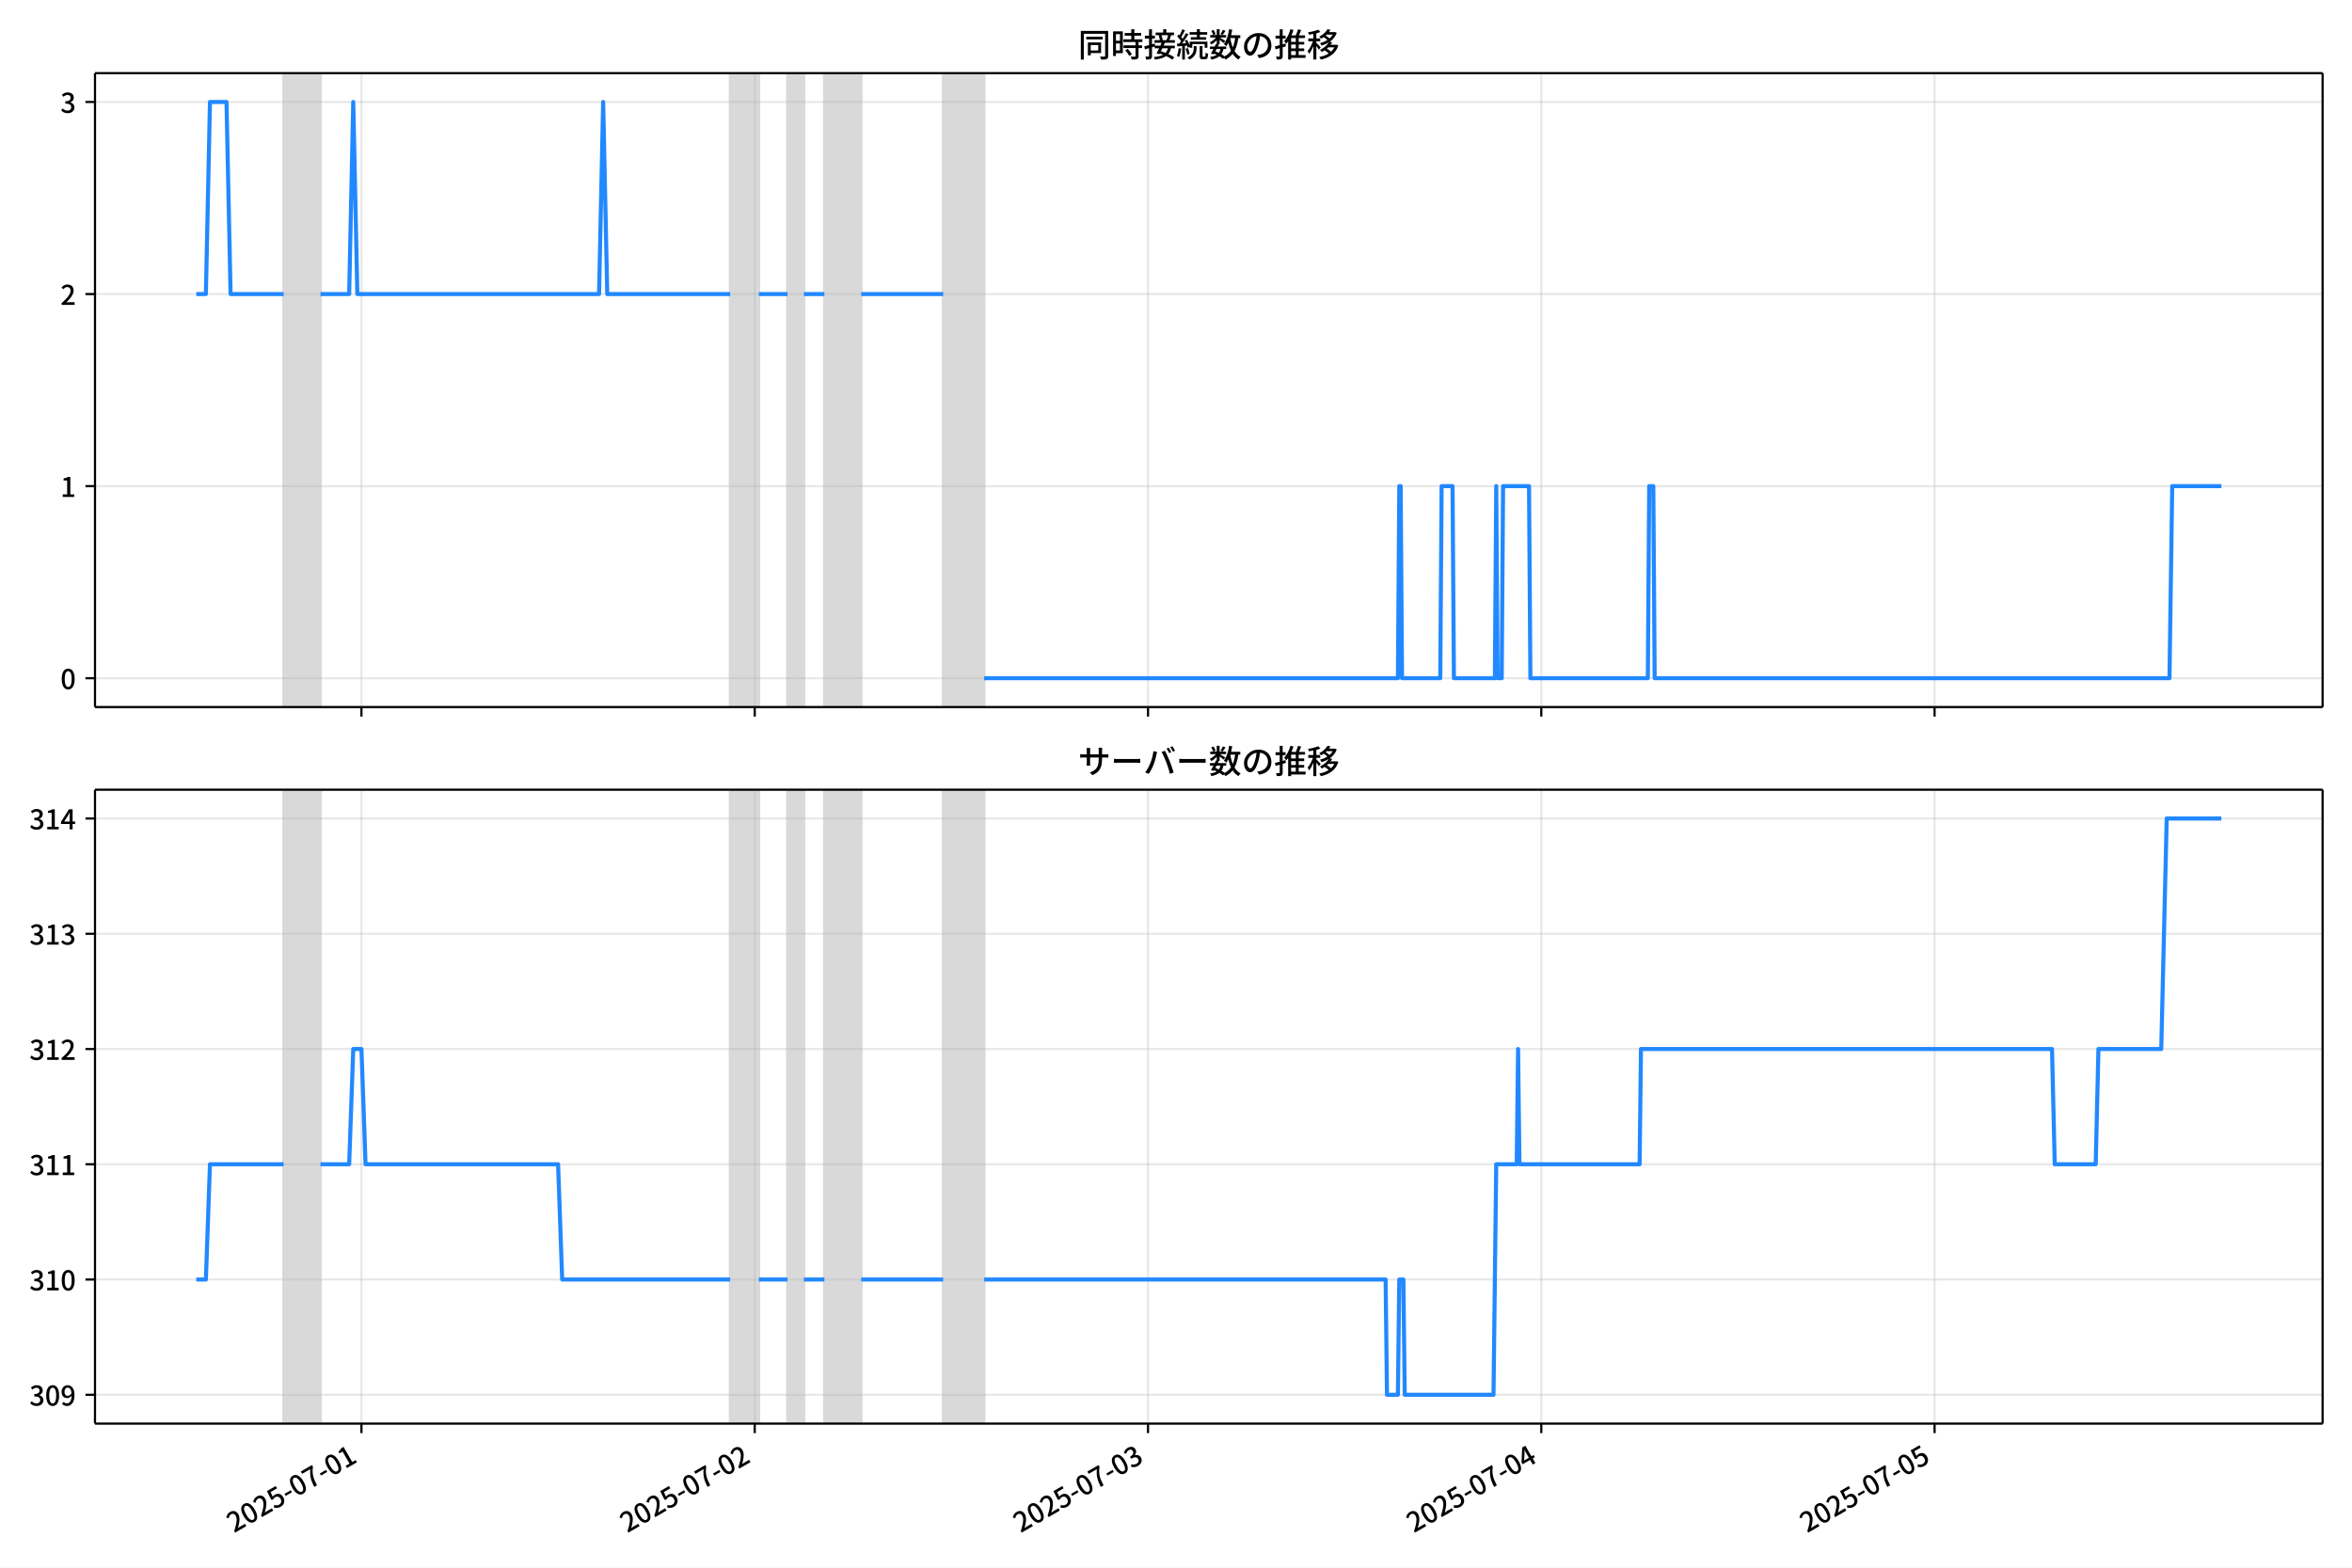
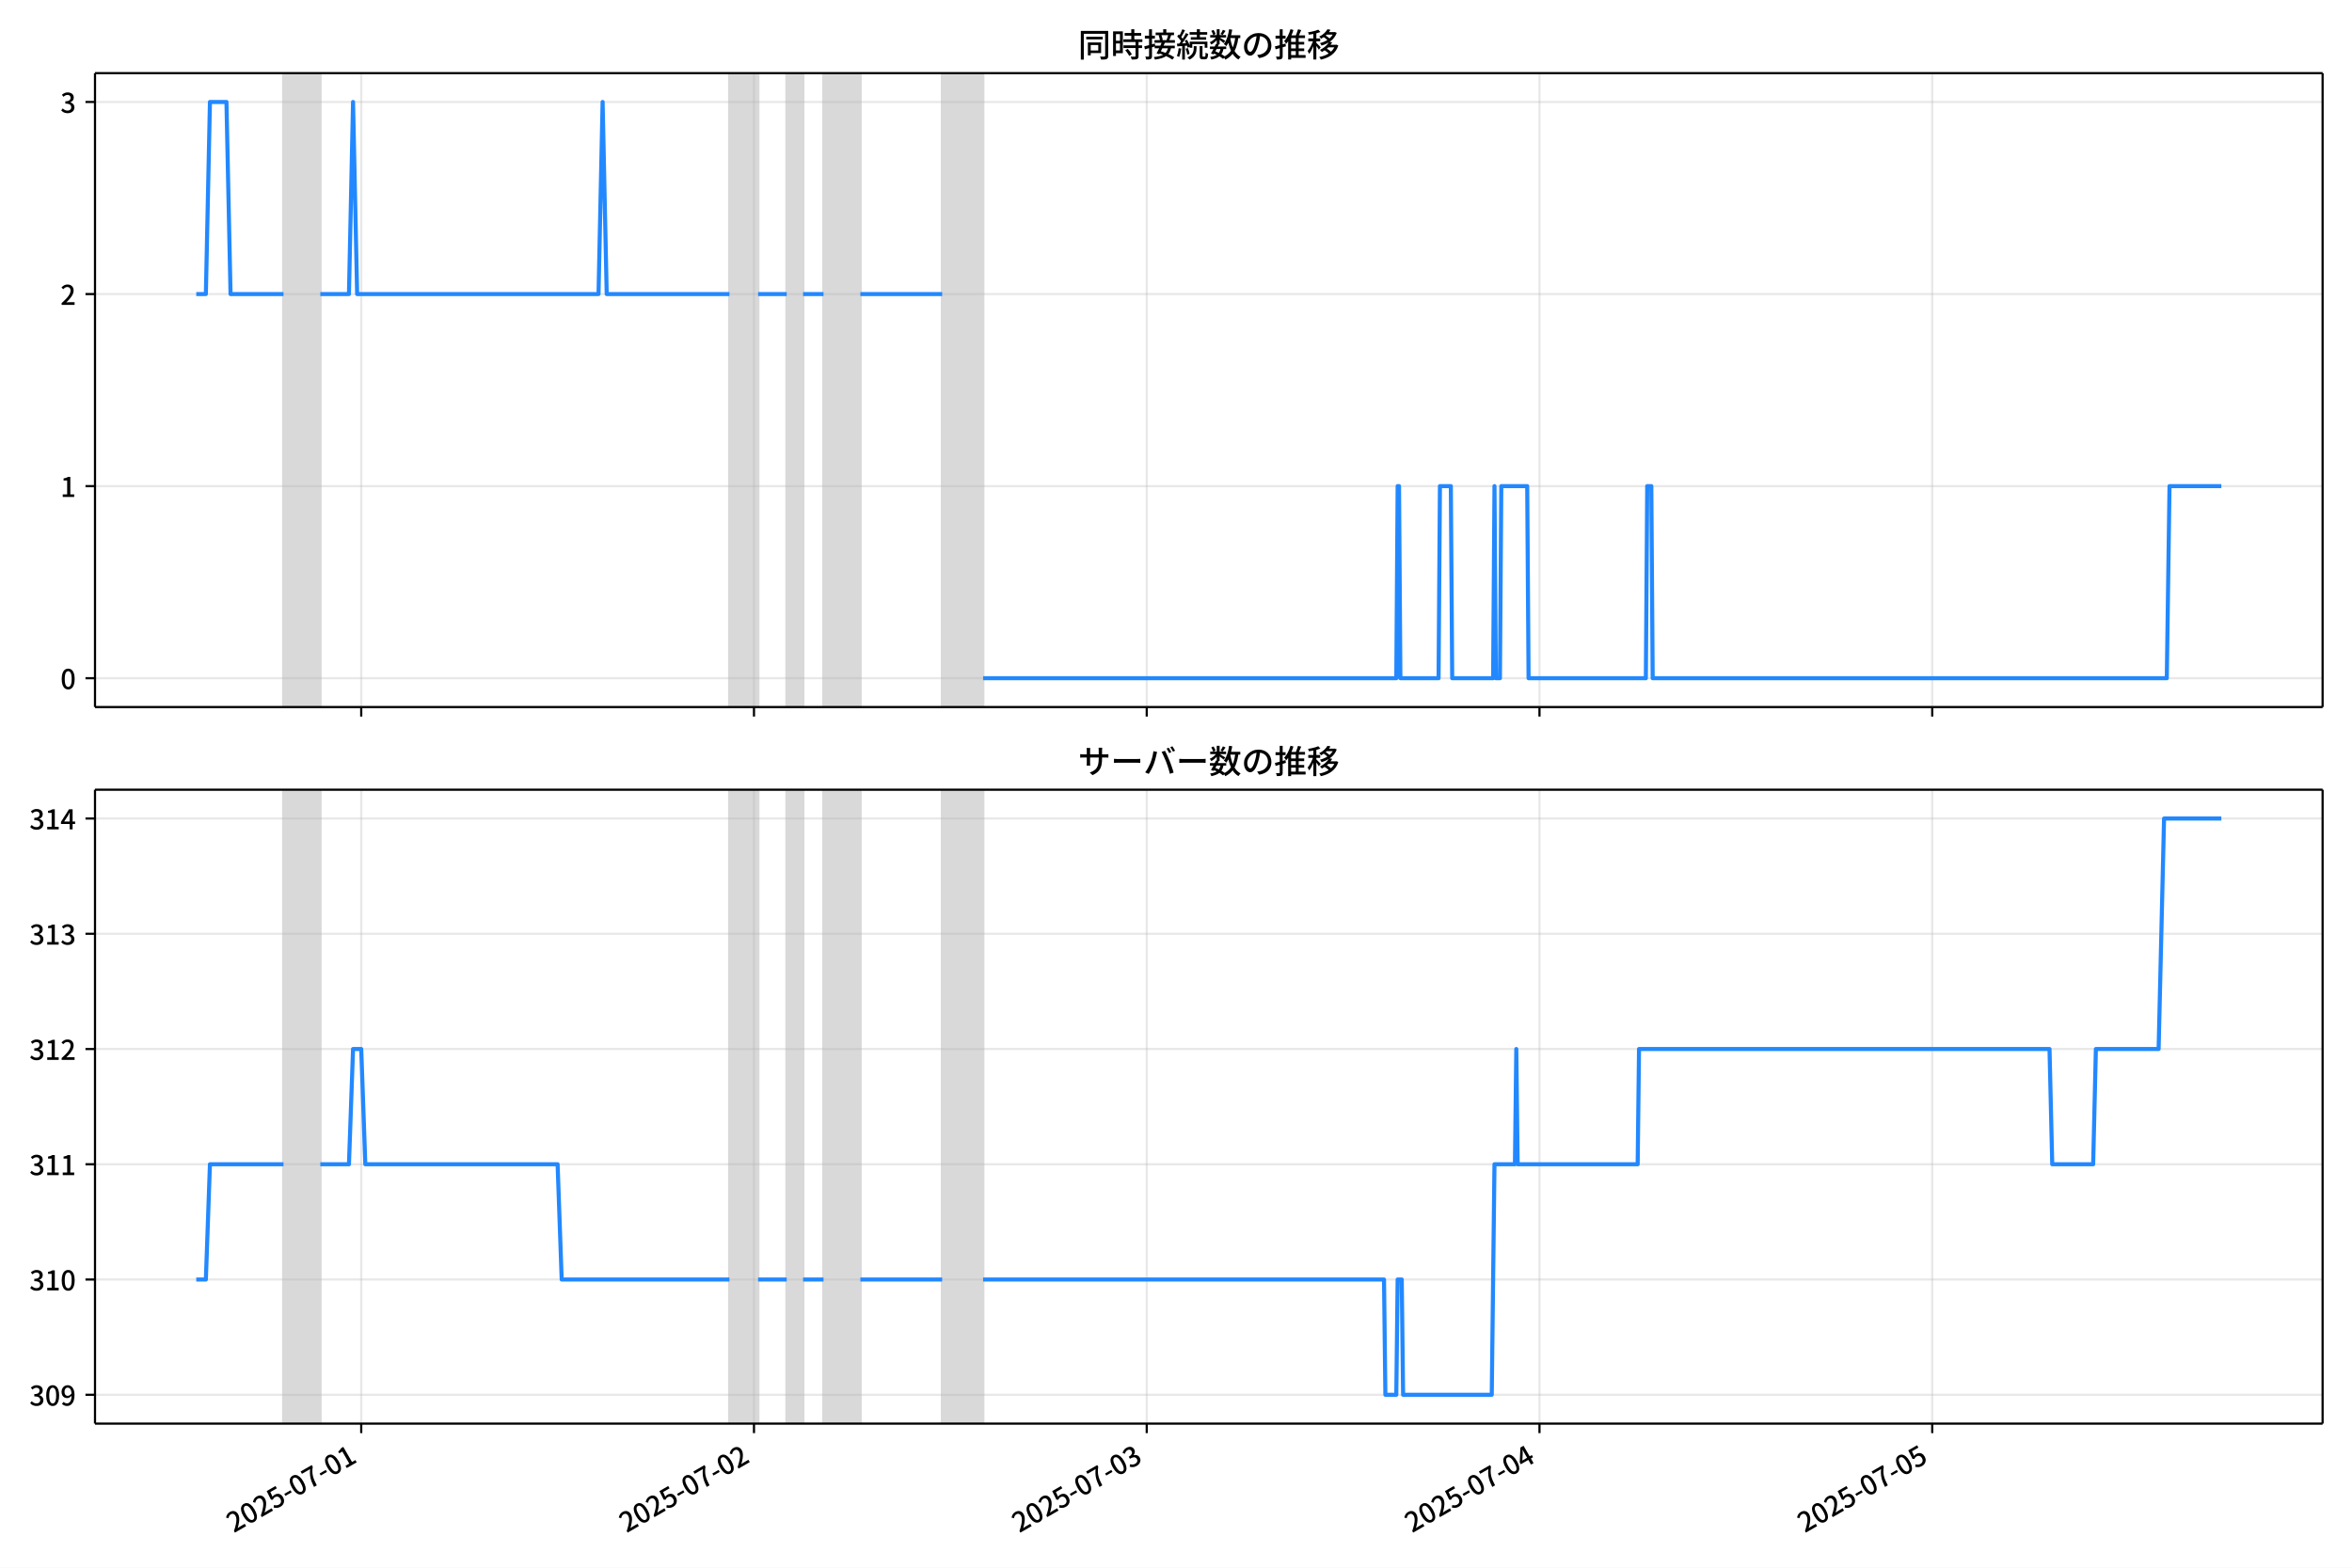
<svg xmlns="http://www.w3.org/2000/svg" xmlns:xlink="http://www.w3.org/1999/xlink" version="1.1" viewBox="0 0 864 576">
  <defs>
    <style type="text/css">*{stroke-linejoin: round; stroke-linecap: butt}</style>
  </defs>
  <g id="y">
    <g id="z">
      <path d="m0 576h864v-576h-864z" fill="#fff" />
    </g>
    <g id="aa">
      <g id="ab">
        <path d="m34.9 259.78h818.3v-232.9h-818.3z" fill="#fff" />
      </g>
      <g id="ac">
-         <path d="m104.19 259.78h13.544v-232.9h-13.544z" clip-path="url(#c)" fill="#808080" opacity=".3" stroke="#808080" />
+         <path d="m104.14 259.78h13.526v-232.9h-13.526z" clip-path="url(#c)" fill="#808080" opacity=".3" stroke="#808080" />
      </g>
      <g id="ad">
-         <path d="m268.22 259.78h10.534v-232.9h-10.534z" clip-path="url(#c)" fill="#808080" opacity=".3" stroke="#808080" />
+         <path d="m267.96 259.78h10.52v-232.9h-10.52z" clip-path="url(#c)" fill="#808080" opacity=".3" stroke="#808080" />
      </g>
      <g id="ae">
-         <path d="m289.29 259.78h6.02v-232.9h-6.02z" clip-path="url(#c)" fill="#808080" opacity=".3" stroke="#808080" />
+         <path d="m289 259.78h6.011v-232.9h-6.011z" clip-path="url(#c)" fill="#808080" opacity=".3" stroke="#808080" />
      </g>
      <g id="af">
-         <path d="m302.83 259.78h13.544v-232.9h-13.544z" clip-path="url(#c)" fill="#808080" opacity=".3" stroke="#808080" />
+         <path d="m302.52 259.78h13.526v-232.9h-13.526z" clip-path="url(#c)" fill="#808080" opacity=".3" stroke="#808080" />
      </g>
      <g id="ag">
-         <path d="m346.47 259.78h15.049v-232.9h-15.049z" clip-path="url(#c)" fill="#808080" opacity=".3" stroke="#808080" />
+         <path d="m346.1 259.78h15.029v-232.9h-15.029z" clip-path="url(#c)" fill="#808080" opacity=".3" stroke="#808080" />
      </g>
      <g id="ah">
        <g id="ai">
          <g id="aj">
-             <path d="m132.78 259.78v-232.9" clip-path="url(#c)" fill="none" stroke="#b0b0b0" stroke-linecap="square" stroke-opacity=".3" stroke-width=".8" />
+             <path d="m132.7 259.78v-232.9" clip-path="url(#c)" fill="none" stroke="#b0b0b0" stroke-linecap="square" stroke-opacity=".3" stroke-width=".8" />
          </g>
          <g id="ak">
            <defs>
-               <path id="f" d="m0 0v3.5" stroke="#000" stroke-width=".8" />
+               <path id="e" d="m0 0v3.5" stroke="#000" stroke-width=".8" />
            </defs>
-             <use x="132.778" y="259.778" stroke="#000000" stroke-width=".8" xlink:href="#f" />
+             <use x="132.696" y="259.778" stroke="#000000" stroke-width=".8" xlink:href="#e" />
          </g>
        </g>
        <g id="al">
          <g id="am">
-             <path d="m277.25 259.78v-232.9" clip-path="url(#c)" fill="none" stroke="#b0b0b0" stroke-linecap="square" stroke-opacity=".3" stroke-width=".8" />
+             <path d="m276.97 259.78v-232.9" clip-path="url(#c)" fill="none" stroke="#b0b0b0" stroke-linecap="square" stroke-opacity=".3" stroke-width=".8" />
          </g>
          <g id="an">
-             <use x="277.249" y="259.778" stroke="#000000" stroke-width=".8" xlink:href="#f" />
+             <use x="276.973" y="259.778" stroke="#000000" stroke-width=".8" xlink:href="#e" />
          </g>
        </g>
        <g id="ao">
          <g id="ap">
-             <path d="m421.72 259.78v-232.9" clip-path="url(#c)" fill="none" stroke="#b0b0b0" stroke-linecap="square" stroke-opacity=".3" stroke-width=".8" />
+             <path d="m421.25 259.78v-232.9" clip-path="url(#c)" fill="none" stroke="#b0b0b0" stroke-linecap="square" stroke-opacity=".3" stroke-width=".8" />
          </g>
          <g id="aq">
-             <use x="421.72" y="259.778" stroke="#000000" stroke-width=".8" xlink:href="#f" />
+             <use x="421.249" y="259.778" stroke="#000000" stroke-width=".8" xlink:href="#e" />
          </g>
        </g>
        <g id="ar">
          <g id="as">
-             <path d="m566.19 259.78v-232.9" clip-path="url(#c)" fill="none" stroke="#b0b0b0" stroke-linecap="square" stroke-opacity=".3" stroke-width=".8" />
+             <path d="m565.53 259.78v-232.9" clip-path="url(#c)" fill="none" stroke="#b0b0b0" stroke-linecap="square" stroke-opacity=".3" stroke-width=".8" />
          </g>
          <g id="at">
-             <use x="566.191" y="259.778" stroke="#000000" stroke-width=".8" xlink:href="#f" />
+             <use x="565.525" y="259.778" stroke="#000000" stroke-width=".8" xlink:href="#e" />
          </g>
        </g>
        <g id="au">
          <g id="av">
-             <path d="m710.66 259.78v-232.9" clip-path="url(#c)" fill="none" stroke="#b0b0b0" stroke-linecap="square" stroke-opacity=".3" stroke-width=".8" />
+             <path d="m709.8 259.78v-232.9" clip-path="url(#c)" fill="none" stroke="#b0b0b0" stroke-linecap="square" stroke-opacity=".3" stroke-width=".8" />
          </g>
          <g id="aw">
-             <use x="710.661" y="259.778" stroke="#000000" stroke-width=".8" xlink:href="#f" />
+             <use x="709.801" y="259.778" stroke="#000000" stroke-width=".8" xlink:href="#e" />
          </g>
        </g>
      </g>
      <g id="ax">
        <g id="ay">
          <g id="az">
            <path d="m34.9 249.19h818.3" clip-path="url(#c)" fill="none" stroke="#b0b0b0" stroke-linecap="square" stroke-opacity=".3" stroke-width=".8" />
          </g>
          <g id="ba">
            <defs>
-               <path id="e" d="m0 0h-3.5" stroke="#000" stroke-width=".8" />
+               <path id="f" d="m0 0h-3.5" stroke="#000" stroke-width=".8" />
            </defs>
-             <use x="34.9" y="249.191" stroke="#000000" stroke-width=".8" xlink:href="#e" />
+             <use x="34.9" y="249.191" stroke="#000000" stroke-width=".8" xlink:href="#f" />
          </g>
          <g id="bb">
            <g transform="translate(22.2 253.18) scale(.1 -.1)">
              <defs>
                <path id="a" transform="scale(.015625)" d="m1830-90q-460 0-806 275-346 276-535 823-188 547-188 1366 0 820 188 1357 189 538 535 803 346 266 806 266 461 0 800-269 340-269 528-803 189-534 189-1354 0-819-189-1366-188-547-528-823-339-275-800-275zm0 589q237 0 422 185 186 186 288 599 103 413 103 1091 0 679-103 1082-102 403-288 582-185 180-422 180-236 0-422-180-186-179-292-582-105-403-105-1082 0-678 105-1091 106-413 292-599 186-185 422-185z" />
              </defs>
              <use xlink:href="#a" />
            </g>
          </g>
        </g>
        <g id="bc">
          <g id="bd">
            <path d="m34.9 178.62h818.3" clip-path="url(#c)" fill="none" stroke="#b0b0b0" stroke-linecap="square" stroke-opacity=".3" stroke-width=".8" />
          </g>
          <g id="be">
-             <use x="34.9" y="178.616" stroke="#000000" stroke-width=".8" xlink:href="#e" />
+             <use x="34.9" y="178.616" stroke="#000000" stroke-width=".8" xlink:href="#f" />
          </g>
          <g id="bf">
            <g transform="translate(22.2 182.6) scale(.1 -.1)">
              <defs>
                <path id="i" transform="scale(.015625)" d="m544 0v608h1037v3277h-845v467q333 58 579 147 247 90 451 218h557v-4109h915v-608h-2694z" />
              </defs>
              <use xlink:href="#i" />
            </g>
          </g>
        </g>
        <g id="bg">
          <g id="bh">
            <path d="m34.9 108.04h818.3" clip-path="url(#c)" fill="none" stroke="#b0b0b0" stroke-linecap="square" stroke-opacity=".3" stroke-width=".8" />
          </g>
          <g id="bi">
-             <use x="34.9" y="108.041" stroke="#000000" stroke-width=".8" xlink:href="#e" />
+             <use x="34.9" y="108.041" stroke="#000000" stroke-width=".8" xlink:href="#f" />
          </g>
          <g id="bj">
            <g transform="translate(22.2 112.03) scale(.1 -.1)">
              <defs>
                <path id="d" transform="scale(.015625)" d="m282 0v429q697 621 1164 1136 468 515 701 956 234 442 234 826 0 256-87 451-86 196-262 301-176 106-445 106-275 0-506-151-230-150-422-368l-416 410q301 333 637 518 336 186 803 186 429 0 749-176t496-493 176-745q0-455-224-919t-615-935q-390-470-889-950 186 20 394 36t374 16h1184v-634h-3046z" />
              </defs>
              <use xlink:href="#d" />
            </g>
          </g>
        </g>
        <g id="bk">
          <g id="bl">
            <path d="m34.9 37.466h818.3" clip-path="url(#c)" fill="none" stroke="#b0b0b0" stroke-linecap="square" stroke-opacity=".3" stroke-width=".8" />
          </g>
          <g id="bm">
-             <use x="34.9" y="37.466" stroke="#000000" stroke-width=".8" xlink:href="#e" />
+             <use x="34.9" y="37.466" stroke="#000000" stroke-width=".8" xlink:href="#f" />
          </g>
          <g id="bn">
            <g transform="translate(22.2 41.451) scale(.1 -.1)">
              <defs>
                <path id="h" transform="scale(.015625)" d="m1715-90q-371 0-656 90t-503 240q-217 150-377 323l359 474q211-205 479-359 269-153 634-153 269 0 467 92 199 93 311 266t112 423q0 256-125 451t-429 300q-304 106-835 106v551q467 0 732 105 266 106 384 291 119 186 119 423 0 307-192 489-192 183-531 183-269 0-503-119-233-118-438-316l-384 460q282 256 614 413 333 157 737 157 422 0 748-144 327-144 512-413 186-269 186-659 0-403-221-685-221-281-592-422v-26q269-70 490-227t349-400 128-557q0-422-215-726-214-304-573-468-358-163-787-163z" />
              </defs>
              <use xlink:href="#h" />
            </g>
          </g>
        </g>
      </g>
      <g id="bo">
-         <path d="m72.095 108.04h3.533l1.502-70.575h6.07l1.508 70.575h19.477m13.544 0h10.534l1.505-70.575 1.505 70.575h88.789l1.505-70.575 1.505 70.575h45.147m10.534 0h10.534m6.02 0h7.524m13.544 0h30.098m15.049 141.15h152l.502-70.575h.502l.502 70.575h14.046l.502-70.575h4.013l.502 70.575h15.049l.502-70.575.502 70.575h1.505l.502-70.575h9.531l.502 70.575h43.141l.502-70.575h1.505l.502 70.575h189.12l1.003-70.575h18.059v0" clip-path="url(#c)" fill="none" stroke="#28f" stroke-linecap="square" stroke-width="1.5" />
+         <path d="m72.095 108.04h3.528l1.5-70.575h6.062l1.506 70.575h19.451m13.526 0h10.52l1.503-70.575 1.503 70.575h88.67l1.503-70.575 1.503 70.575h45.086m10.52 0h10.52m6.011 0h7.514m13.526 0h30.058m15.029 141.15h151.79l.501-70.575h.501l.501 70.575h14.027l.501-70.575h4.008l.501 70.575h15.029l.501-70.575.501 70.575h1.503l.501-70.575h9.518l.501 70.575h43.082l.501-70.575h1.503l.501 70.575h188.86l1.002-70.575h19.036v0" clip-path="url(#c)" fill="none" stroke="#28f" stroke-linecap="square" stroke-width="1.5" />
      </g>
      <g id="bp">
        <path d="m34.9 259.78v-232.9" fill="none" stroke="#000" stroke-linecap="square" stroke-width=".8" />
      </g>
      <g id="bq">
        <path d="m853.2 259.78v-232.9" fill="none" stroke="#000" stroke-linecap="square" stroke-width=".8" />
      </g>
      <g id="br">
        <path d="m34.9 259.78h818.3" fill="none" stroke="#000" stroke-linecap="square" stroke-width=".8" />
      </g>
      <g id="bs">
        <path d="m34.9 26.88h818.3" fill="none" stroke="#000" stroke-linecap="square" stroke-width=".8" />
      </g>
      <g id="bt">
        <g transform="translate(396.05 20.88) scale(.12 -.12)">
          <defs>
            <path id="u" transform="scale(.015625)" d="m1587 3936h3232v-518h-3232v518zm320-1114h557v-2534h-557v2534zm301 0h2291v-2086h-2291v512h1734v1069h-1734v505zm-1683 2260h5113v-570h-4524v-5056h-589v5626zm4768 0h595v-4896q0-250-67-397t-227-218q-160-77-426-96t-675-19q-13 83-45 192t-77 218q-45 108-89 185 281-13 527-13 247 0 330 0 83 7 118 42 36 35 36 112v4890z" />
            <path id="s" transform="scale(.015625)" d="m2714 4672h3238v-525h-3238v525zm-244-1235h3712v-538h-3712v538zm20-1184h3635v-531h-3635v531zm1523 3155h595v-2310h-595v2310zm832-2451h589v-2823q0-230-61-364-61-135-227-199-167-70-423-86t-633-16q-20 121-78 285-57 163-121 284 275-6 509-9t310-3q77 6 106 28 29 23 29 93v2810zm-2023-1677 487 282q153-160 313-352t294-381q135-189 206-343l-519-313q-64 153-189 348-124 196-278 394-154 199-314 365zm-2086 3718h1619v-4281h-1619v544h1056v3187h-1056v550zm32-1843h1293v-537h-1293v537zm-320 1843h563v-4832h-563v4832z" />
            <path id="t" transform="scale(.015625)" d="m3866 5408h614v-870h-614v870zm-1479-653h3597v-518h-3597v518zm-230-1485h4e3v-518h-4e3v518zm825 922 519 102q64-160 121-342 58-182 96-352 39-170 45-304l-544-128q-6 134-42 313-35 180-83 365-48 186-112 346zm1856 109 589-71q-96-275-202-557-105-281-195-486l-518 77q58 147 122 329 64 183 118 372t86 336zm-2643-2106h3943v-518h-3943v518zm1408 685 602-115q-167-371-362-784t-390-797-362-685l-525 179q160 288 346 666t368 784 323 752zm-659-2157 358 403q352-102 733-240 381-137 752-304 371-166 697-336 327-169 558-329l-384-461q-218 160-532 336-313 176-685 345-371 170-755 323-384 154-742 263zm1894 1114 583-71q-122-550-353-944-230-393-604-662t-922-435q-547-167-1296-269-25 128-93 269-67 141-137 230 678 64 1168 192t819 349q330 221 531 550 202 330 304 791zm-4684 217q396 90 953 240 557 151 1120 311l77-544q-525-154-1053-311-528-156-963-284l-134 588zm121 2093h1965v-563h-1965v563zm819 1248h576v-5229q0-236-51-374t-192-208q-141-77-355-99-214-23-541-16-13 115-64 288t-109 294q205-6 381-6t234 0q64 0 92 28 29 29 29 93v5229z" />
            <path id="r" transform="scale(.015625)" d="m4058 5408h595v-1798h-595v1798zm-1415-563h3443v-499h-3443v499zm231-992h3008v-499h-3008v499zm-224-877h3475v-1203h-531v729h-2432v-729h-512v1203zm1964-877h551v-1881q0-122 22-157 23-35 106-35 25 0 92 0 68 0 135 0t99 0q51 0 83 54t45 224 19 515q90-70 234-131t259-93q-19-429-83-662-64-234-183-326-118-93-316-93-39 0-103 0t-134 0-138 0q-67 0-99 0-237 0-365 64t-176 218q-48 153-48 422v1881zm-1164-6h550v-455q0-243-48-528-48-284-186-579-137-294-409-572-272-279-727-503-70 90-192 208-121 118-230 195 416 205 665 438 250 234 371 474 122 240 164 467 42 228 42 413v442zm-2240 3309 524-192q-121-244-259-503-137-259-275-496t-259-416l-410 173q122 186 246 438 125 253 240 515 116 263 193 481zm716-743 500-230q-224-359-496-756-272-396-548-764-275-368-518-650l-358 205q179 211 377 483 199 272 387 569 189 298 358 592 170 295 298 551zm-1721-665 307 403q166-154 339-340 173-185 320-364t224-327l-326-460q-77 160-218 348-141 189-314 384-172 196-332 356zm1485-832 435 179q128-211 249-458 122-246 215-474 93-227 137-412l-473-211q-32 185-119 422-86 237-201 486-115 250-243 468zm-1530-583q422 26 998 54 576 29 1184 68l7-499q-570-45-1127-84-556-38-992-70l-70 531zm1702-992 436 135q121-276 214-596t118-556l-454-148q-26 237-112 563-86 327-202 602zm-1363 109 499-83q-57-455-163-897-105-441-253-748-51 32-134 73-83 42-170 83-86 42-144 62 148 294 234 697t131 813zm691 627h525v-2861h-525v2861z" />
            <path id="m" transform="scale(.015625)" d="m224 2022h3187v-499h-3187v499zm51 2247h3111v-487h-3111v487zm1127-1735 563-121q-154-320-333-672t-352-679q-173-326-326-582l-532 173q148 243 324 566t345 669q170 346 311 646zm934-832 563-64q-89-480-262-838t-461-614-701-432-976-298q-25 128-99 269t-157 237q659 102 1085 303 426 202 666 554t342 883zm422 3597 519-211q-147-218-298-436-150-217-278-377l-403 186q121 173 252 413 132 240 208 425zm-1203 109h563v-2957h-563v2957zm-1075-320 448 186q134-192 246-420 112-227 157-393l-467-211q-38 172-147 406t-237 432zm1094-1050 397-236q-160-263-400-529-240-265-519-489-278-224-553-378-51 103-141 237-89 135-179 218 269 109 534 294 266 186 493 416 228 231 368 467zm487-204q83-45 246-145 163-99 352-211t346-211 221-150l-327-423q-83 77-230 198-147 122-317 253-170 132-327 250-156 119-259 189l295 250zm1798 396h2311v-556h-2311v556zm115 1178 615-90q-103-640-263-1235t-384-1101q-224-505-512-889-44 57-134 134t-186 157-166 125q275 339 473 796 199 458 340 995 141 538 217 1108zm1223-1510 614-58q-147-1101-445-1940-297-838-813-1443-515-604-1321-1014-26 71-90 177-64 105-134 208-70 102-128 159 742 346 1212 880 471 535 730 1290 260 755 375 1741zm-1005-135q134-851 387-1597 253-745 659-1305 407-560 1002-874-70-57-154-150-83-93-154-189-70-96-121-179-633 371-1056 988-422 618-688 1434-265 816-425 1783l550 89zm-3309-3065 327 416q377-148 754-330 378-182 701-378 324-195 548-368l-416-435q-211 179-519 378-307 198-666 383-358 186-729 334z" />
            <path id="q" transform="scale(.015625)" d="m3686 4378q-64-493-163-1041-99-547-265-1084-192-653-432-1104t-522-688-595-237q-320 0-596 221-275 221-448 621-172 400-172 931 0 537 220 1017 221 480 611 851 391 372 909 583 519 211 1121 211 576 0 1040-186 464-185 793-515 330-329 502-771 173-441 173-941 0-672-278-1194-278-521-816-851-538-329-1318-444l-378 601q166 20 307 42t263 48q307 70 585 217 279 148 496 375 218 227 342 534 125 308 125 692t-122 713q-121 330-358 573-236 243-582 380-346 138-781 138-525 0-935-186-409-185-694-489-284-304-432-656-147-352-147-678 0-365 89-605 90-240 224-355 135-115 276-115t288 144 297 457q151 314 298 800 147 461 246 982 100 522 145 1021l684-12z" />
            <path id="n" transform="scale(.015625)" d="m2995 2925h2893v-519h-2893v519zm0-1280h2893v-519h-2893v519zm-64-1299h3232v-557h-3232v557zm1312 3577h563v-3763h-563v3763zm429 1466 634-141q-154-390-340-794-185-403-339-684l-512 140q103 199 208 458 106 259 195 528 90 269 154 493zm-1472 25 582-147q-153-518-371-1018-217-499-483-931t-573-758q-38 64-109 160-70 96-147 198-77 103-141 160 416 416 733 1034t509 1302zm128-1203h2720v-537h-2720v-4205h-582v4422l313 320h269zm-3174-2157q396 90 953 240 557 151 1120 311l77-544q-525-154-1053-311-528-156-963-284l-134 588zm121 2093h1965v-563h-1965v563zm819 1248h576v-5229q0-236-51-374t-192-208q-141-77-355-99-214-23-541-16-13 115-64 288t-109 294q205-6 381-6t234 0q64 0 92 28 29 29 29 93v5229z" />
            <path id="l" transform="scale(.015625)" d="m4051 5402 595-109q-281-493-729-941t-1107-806q-39 64-106 144t-141 153q-73 74-137 119 608 288 1011 678t614 762zm-77-557h1511v-493h-1863l352 493zm1293 0h109l109 25 384-179q-192-505-496-905t-695-701q-390-301-845-519-454-217-947-358-44 109-137 253t-176 227q448 109 867 294 419 186 777 445 359 259 631 592t419 730v96zm-1990-954 377 307q167-96 336-218 170-121 320-249 151-128 247-237l-397-332q-90 108-237 236t-317 259q-169 132-329 234zm1107-934 595-109q-307-538-803-1031-496-492-1232-876-38 64-102 144t-138 156q-74 77-138 116 455 217 807 483t604 554q253 288 407 563zm-90-589h1460v-506h-1818l358 506zm1268 0h121l109 26 384-167q-192-614-531-1075t-787-794q-448-332-983-553-534-221-1129-355-45 115-132 269-86 153-176 249 551 96 1043 285 493 189 903 473 410 285 714 669t464 883v90zm-2132-1056 410 339q186-102 384-237 198-134 371-275t282-269l-435-371q-103 128-270 272-166 144-361 288t-381 253zm-2150 3533h589v-5376h-589v5376zm-992-1242h2336v-569h-2336v569zm1024-224 365-160q-96-339-231-707-134-368-291-727-157-358-336-672-179-313-365-537-44 128-134 291t-160 272q173 192 339 457 167 266 323 570 157 304 282 618t208 595zm941 1946 416-467q-314-122-695-221-380-99-784-173-403-74-780-131-20 102-71 236-51 135-102 231 358 58 732 138 375 80 711 179t573 208zm-397-2579q58-45 179-170 122-125 266-266 144-140 259-265t160-183l-352-473q-58 102-157 255-99 154-218 317-118 164-227 311-108 147-185 237l275 237z" />
          </defs>
          <use xlink:href="#u" />
          <use transform="translate(100)" xlink:href="#s" />
          <use transform="translate(200)" xlink:href="#t" />
          <use transform="translate(300)" xlink:href="#r" />
          <use transform="translate(400)" xlink:href="#m" />
          <use transform="translate(500)" xlink:href="#q" />
          <use transform="translate(600)" xlink:href="#n" />
          <use transform="translate(700)" xlink:href="#l" />
        </g>
      </g>
    </g>
    <g id="bu">
      <g id="bv">
        <path d="m34.9 523.06h818.3v-232.9h-818.3z" fill="#fff" />
      </g>
      <g id="bw">
-         <path d="m104.19 523.06h13.544v-232.9h-13.544z" clip-path="url(#b)" fill="#808080" opacity=".3" stroke="#808080" />
+         <path d="m104.14 523.06h13.526v-232.9h-13.526z" clip-path="url(#b)" fill="#808080" opacity=".3" stroke="#808080" />
      </g>
      <g id="bx">
-         <path d="m268.22 523.06h10.534v-232.9h-10.534z" clip-path="url(#b)" fill="#808080" opacity=".3" stroke="#808080" />
+         <path d="m267.96 523.06h10.52v-232.9h-10.52z" clip-path="url(#b)" fill="#808080" opacity=".3" stroke="#808080" />
      </g>
      <g id="by">
-         <path d="m289.29 523.06h6.02v-232.9h-6.02z" clip-path="url(#b)" fill="#808080" opacity=".3" stroke="#808080" />
+         <path d="m289 523.06h6.011v-232.9h-6.011z" clip-path="url(#b)" fill="#808080" opacity=".3" stroke="#808080" />
      </g>
      <g id="bz">
-         <path d="m302.83 523.06h13.544v-232.9h-13.544z" clip-path="url(#b)" fill="#808080" opacity=".3" stroke="#808080" />
+         <path d="m302.52 523.06h13.526v-232.9h-13.526z" clip-path="url(#b)" fill="#808080" opacity=".3" stroke="#808080" />
      </g>
      <g id="ca">
-         <path d="m346.47 523.06h15.049v-232.9h-15.049z" clip-path="url(#b)" fill="#808080" opacity=".3" stroke="#808080" />
+         <path d="m346.1 523.06h15.029v-232.9h-15.029z" clip-path="url(#b)" fill="#808080" opacity=".3" stroke="#808080" />
      </g>
      <g id="cb">
        <g id="cc">
          <g id="cd">
-             <path d="m132.78 523.06v-232.9" clip-path="url(#b)" fill="none" stroke="#b0b0b0" stroke-linecap="square" stroke-opacity=".3" stroke-width=".8" />
+             <path d="m132.7 523.06v-232.9" clip-path="url(#b)" fill="none" stroke="#b0b0b0" stroke-linecap="square" stroke-opacity=".3" stroke-width=".8" />
          </g>
          <g id="ce">
-             <use x="132.778" y="523.055" stroke="#000000" stroke-width=".8" xlink:href="#f" />
+             <use x="132.696" y="523.055" stroke="#000000" stroke-width=".8" xlink:href="#e" />
          </g>
          <g id="cf">
-             <g transform="translate(85.989 563.33) rotate(-30) scale(.1 -.1)">
+             <g transform="translate(85.907 563.33) rotate(-30) scale(.1 -.1)">
              <defs>
                <path id="j" transform="scale(.015625)" d="m1715-90q-365 0-653 90t-506 237q-217 147-383 307l352 480q134-134 294-246t361-183q202-70 452-70 262 0 473 118 212 119 333 346 122 227 122 541 0 460-247 716-246 256-649 256-224 0-384-64t-365-198l-365 237 141 2240h2387v-627h-1747l-109-1204q154 77 307 118 154 42 340 42 397 0 723-160t518-490q192-329 192-847 0-519-224-887t-586-560q-361-192-777-192z" />
                <path id="g" transform="scale(.015625)" d="m301 1536v544h1689v-544h-1689z" />
                <path id="k" transform="scale(.015625)" d="m1235 0q32 646 109 1187t224 1024 384 941 576 938h-2208v627h3027v-455q-409-512-665-989-256-476-397-969t-205-1053-90-1251h-755z" />
              </defs>
              <use xlink:href="#d" />
              <use transform="translate(57)" xlink:href="#a" />
              <use transform="translate(114)" xlink:href="#d" />
              <use transform="translate(171)" xlink:href="#j" />
              <use transform="translate(228)" xlink:href="#g" />
              <use transform="translate(263.7)" xlink:href="#a" />
              <use transform="translate(320.7)" xlink:href="#k" />
              <use transform="translate(377.7)" xlink:href="#g" />
              <use transform="translate(413.4)" xlink:href="#a" />
              <use transform="translate(470.4)" xlink:href="#i" />
            </g>
          </g>
        </g>
        <g id="cg">
          <g id="ch">
-             <path d="m277.25 523.06v-232.9" clip-path="url(#b)" fill="none" stroke="#b0b0b0" stroke-linecap="square" stroke-opacity=".3" stroke-width=".8" />
+             <path d="m276.97 523.06v-232.9" clip-path="url(#b)" fill="none" stroke="#b0b0b0" stroke-linecap="square" stroke-opacity=".3" stroke-width=".8" />
          </g>
          <g id="ci">
-             <use x="277.249" y="523.055" stroke="#000000" stroke-width=".8" xlink:href="#f" />
+             <use x="276.973" y="523.055" stroke="#000000" stroke-width=".8" xlink:href="#e" />
          </g>
          <g id="cj">
-             <g transform="translate(230.46 563.33) rotate(-30) scale(.1 -.1)">
+             <g transform="translate(230.18 563.33) rotate(-30) scale(.1 -.1)">
              <use xlink:href="#d" />
              <use transform="translate(57)" xlink:href="#a" />
              <use transform="translate(114)" xlink:href="#d" />
              <use transform="translate(171)" xlink:href="#j" />
              <use transform="translate(228)" xlink:href="#g" />
              <use transform="translate(263.7)" xlink:href="#a" />
              <use transform="translate(320.7)" xlink:href="#k" />
              <use transform="translate(377.7)" xlink:href="#g" />
              <use transform="translate(413.4)" xlink:href="#a" />
              <use transform="translate(470.4)" xlink:href="#d" />
            </g>
          </g>
        </g>
        <g id="ck">
          <g id="cl">
-             <path d="m421.72 523.06v-232.9" clip-path="url(#b)" fill="none" stroke="#b0b0b0" stroke-linecap="square" stroke-opacity=".3" stroke-width=".8" />
+             <path d="m421.25 523.06v-232.9" clip-path="url(#b)" fill="none" stroke="#b0b0b0" stroke-linecap="square" stroke-opacity=".3" stroke-width=".8" />
          </g>
          <g id="cm">
-             <use x="421.72" y="523.055" stroke="#000000" stroke-width=".8" xlink:href="#f" />
+             <use x="421.249" y="523.055" stroke="#000000" stroke-width=".8" xlink:href="#e" />
          </g>
          <g id="cn">
-             <g transform="translate(374.93 563.33) rotate(-30) scale(.1 -.1)">
+             <g transform="translate(374.46 563.33) rotate(-30) scale(.1 -.1)">
              <use xlink:href="#d" />
              <use transform="translate(57)" xlink:href="#a" />
              <use transform="translate(114)" xlink:href="#d" />
              <use transform="translate(171)" xlink:href="#j" />
              <use transform="translate(228)" xlink:href="#g" />
              <use transform="translate(263.7)" xlink:href="#a" />
              <use transform="translate(320.7)" xlink:href="#k" />
              <use transform="translate(377.7)" xlink:href="#g" />
              <use transform="translate(413.4)" xlink:href="#a" />
              <use transform="translate(470.4)" xlink:href="#h" />
            </g>
          </g>
        </g>
        <g id="co">
          <g id="cp">
-             <path d="m566.19 523.06v-232.9" clip-path="url(#b)" fill="none" stroke="#b0b0b0" stroke-linecap="square" stroke-opacity=".3" stroke-width=".8" />
+             <path d="m565.53 523.06v-232.9" clip-path="url(#b)" fill="none" stroke="#b0b0b0" stroke-linecap="square" stroke-opacity=".3" stroke-width=".8" />
          </g>
          <g id="cq">
-             <use x="566.191" y="523.055" stroke="#000000" stroke-width=".8" xlink:href="#f" />
+             <use x="565.525" y="523.055" stroke="#000000" stroke-width=".8" xlink:href="#e" />
          </g>
          <g id="cr">
-             <g transform="translate(519.4 563.33) rotate(-30) scale(.1 -.1)">
+             <g transform="translate(518.74 563.33) rotate(-30) scale(.1 -.1)">
              <defs>
                <path id="o" transform="scale(.015625)" d="m2170 0v3072q0 192 12 457 13 266 20 458h-26q-90-179-183-365-92-185-195-364l-921-1415h2579v-576h-3328v493l1875 2957h858v-4717h-691z" />
              </defs>
              <use xlink:href="#d" />
              <use transform="translate(57)" xlink:href="#a" />
              <use transform="translate(114)" xlink:href="#d" />
              <use transform="translate(171)" xlink:href="#j" />
              <use transform="translate(228)" xlink:href="#g" />
              <use transform="translate(263.7)" xlink:href="#a" />
              <use transform="translate(320.7)" xlink:href="#k" />
              <use transform="translate(377.7)" xlink:href="#g" />
              <use transform="translate(413.4)" xlink:href="#a" />
              <use transform="translate(470.4)" xlink:href="#o" />
            </g>
          </g>
        </g>
        <g id="cs">
          <g id="ct">
-             <path d="m710.66 523.06v-232.9" clip-path="url(#b)" fill="none" stroke="#b0b0b0" stroke-linecap="square" stroke-opacity=".3" stroke-width=".8" />
+             <path d="m709.8 523.06v-232.9" clip-path="url(#b)" fill="none" stroke="#b0b0b0" stroke-linecap="square" stroke-opacity=".3" stroke-width=".8" />
          </g>
          <g id="cu">
-             <use x="710.661" y="523.055" stroke="#000000" stroke-width=".8" xlink:href="#f" />
+             <use x="709.801" y="523.055" stroke="#000000" stroke-width=".8" xlink:href="#e" />
          </g>
          <g id="cv">
-             <g transform="translate(663.87 563.33) rotate(-30) scale(.1 -.1)">
+             <g transform="translate(663.01 563.33) rotate(-30) scale(.1 -.1)">
              <use xlink:href="#d" />
              <use transform="translate(57)" xlink:href="#a" />
              <use transform="translate(114)" xlink:href="#d" />
              <use transform="translate(171)" xlink:href="#j" />
              <use transform="translate(228)" xlink:href="#g" />
              <use transform="translate(263.7)" xlink:href="#a" />
              <use transform="translate(320.7)" xlink:href="#k" />
              <use transform="translate(377.7)" xlink:href="#g" />
              <use transform="translate(413.4)" xlink:href="#a" />
              <use transform="translate(470.4)" xlink:href="#j" />
            </g>
          </g>
        </g>
      </g>
      <g id="cw">
        <g id="cx">
          <g id="cy">
            <path d="m34.9 512.47h818.3" clip-path="url(#b)" fill="none" stroke="#b0b0b0" stroke-linecap="square" stroke-opacity=".3" stroke-width=".8" />
          </g>
          <g id="cz">
-             <use x="34.9" y="512.469" stroke="#000000" stroke-width=".8" xlink:href="#e" />
+             <use x="34.9" y="512.469" stroke="#000000" stroke-width=".8" xlink:href="#f" />
          </g>
          <g id="da">
            <g transform="translate(10.8 516.45) scale(.1 -.1)">
              <defs>
                <path id="v" transform="scale(.015625)" d="m1562-90q-410 0-708 150-297 151-502 356l403 461q141-160 346-256t422-96q224 0 425 102 202 103 352 333 151 230 237 614 87 384 87 941 0 589-115 970t-323 563-496 182q-205 0-372-118-166-118-262-336t-96-525q0-301 86-512 87-211 259-323 173-112 417-112 224 0 460 141 237 141 448 461l32-544q-134-180-313-314t-371-208-384-74q-391 0-689 166-297 167-467 496-169 330-169 823 0 467 195 816t515 541 698 192q339 0 636-138 298-137 519-419 221-281 349-710t128-1018q0-691-141-1187t-391-807q-249-310-563-461-313-150-652-150z" />
              </defs>
              <use xlink:href="#h" />
              <use transform="translate(57)" xlink:href="#a" />
              <use transform="translate(114)" xlink:href="#v" />
            </g>
          </g>
        </g>
        <g id="db">
          <g id="dc">
            <path d="m34.9 470.12h818.3" clip-path="url(#b)" fill="none" stroke="#b0b0b0" stroke-linecap="square" stroke-opacity=".3" stroke-width=".8" />
          </g>
          <g id="dd">
-             <use x="34.9" y="470.124" stroke="#000000" stroke-width=".8" xlink:href="#e" />
+             <use x="34.9" y="470.124" stroke="#000000" stroke-width=".8" xlink:href="#f" />
          </g>
          <g id="de">
            <g transform="translate(10.8 474.11) scale(.1 -.1)">
              <use xlink:href="#h" />
              <use transform="translate(57)" xlink:href="#i" />
              <use transform="translate(114)" xlink:href="#a" />
            </g>
          </g>
        </g>
        <g id="df">
          <g id="dg">
            <path d="m34.9 427.78h818.3" clip-path="url(#b)" fill="none" stroke="#b0b0b0" stroke-linecap="square" stroke-opacity=".3" stroke-width=".8" />
          </g>
          <g id="dh">
-             <use x="34.9" y="427.779" stroke="#000000" stroke-width=".8" xlink:href="#e" />
+             <use x="34.9" y="427.779" stroke="#000000" stroke-width=".8" xlink:href="#f" />
          </g>
          <g id="di">
            <g transform="translate(10.8 431.76) scale(.1 -.1)">
              <use xlink:href="#h" />
              <use transform="translate(57)" xlink:href="#i" />
              <use transform="translate(114)" xlink:href="#i" />
            </g>
          </g>
        </g>
        <g id="dj">
          <g id="dk">
            <path d="m34.9 385.43h818.3" clip-path="url(#b)" fill="none" stroke="#b0b0b0" stroke-linecap="square" stroke-opacity=".3" stroke-width=".8" />
          </g>
          <g id="dl">
-             <use x="34.9" y="385.434" stroke="#000000" stroke-width=".8" xlink:href="#e" />
+             <use x="34.9" y="385.434" stroke="#000000" stroke-width=".8" xlink:href="#f" />
          </g>
          <g id="dm">
            <g transform="translate(10.8 389.42) scale(.1 -.1)">
              <use xlink:href="#h" />
              <use transform="translate(57)" xlink:href="#i" />
              <use transform="translate(114)" xlink:href="#d" />
            </g>
          </g>
        </g>
        <g id="dn">
          <g id="do">
            <path d="m34.9 343.09h818.3" clip-path="url(#b)" fill="none" stroke="#b0b0b0" stroke-linecap="square" stroke-opacity=".3" stroke-width=".8" />
          </g>
          <g id="dp">
-             <use x="34.9" y="343.089" stroke="#000000" stroke-width=".8" xlink:href="#e" />
+             <use x="34.9" y="343.089" stroke="#000000" stroke-width=".8" xlink:href="#f" />
          </g>
          <g id="dq">
            <g transform="translate(10.8 347.07) scale(.1 -.1)">
              <use xlink:href="#h" />
              <use transform="translate(57)" xlink:href="#i" />
              <use transform="translate(114)" xlink:href="#h" />
            </g>
          </g>
        </g>
        <g id="dr">
          <g id="ds">
            <path d="m34.9 300.74h818.3" clip-path="url(#b)" fill="none" stroke="#b0b0b0" stroke-linecap="square" stroke-opacity=".3" stroke-width=".8" />
          </g>
          <g id="dt">
-             <use x="34.9" y="300.744" stroke="#000000" stroke-width=".8" xlink:href="#e" />
+             <use x="34.9" y="300.744" stroke="#000000" stroke-width=".8" xlink:href="#f" />
          </g>
          <g id="du">
            <g transform="translate(10.8 304.73) scale(.1 -.1)">
              <use xlink:href="#h" />
              <use transform="translate(57)" xlink:href="#i" />
              <use transform="translate(114)" xlink:href="#o" />
            </g>
          </g>
        </g>
      </g>
      <g id="dv">
-         <path d="m72.095 470.12h3.533l1.502-42.345h27.055m13.544 0h10.534l1.505-42.345h3.01l1.505 42.345h70.73l1.505 42.345h61.701m10.534 0h10.534m6.02 0h7.524m13.544 0h30.098m15.049 0h147.48l.502 42.345h4.013l.502-42.345h1.505l.502 42.345h32.606l1.003-84.69h7.524l.502-42.345.502 42.345h44.144l.502-42.345h150.99l1.003 42.345h15.049l1.003-42.345h23.075l2.006-84.69h20.065v0" clip-path="url(#b)" fill="none" stroke="#28f" stroke-linecap="square" stroke-width="1.5" />
+         <path d="m72.095 470.12h3.528l1.5-42.345h27.018m13.526 0h10.52l1.503-42.345h3.006l1.503 42.345h70.635l1.503 42.345h61.618m10.52 0h10.52m6.011 0h7.514m13.526 0h30.058m15.029 0h147.28l.501 42.345h4.008l.501-42.345h1.503l.501 42.345h32.562l1.002-84.69h7.514l.501-42.345.501 42.345h44.084l.501-42.345h150.79l1.002 42.345h15.029l1.002-42.345h23.044l2.004-84.69h21.04v0" clip-path="url(#b)" fill="none" stroke="#28f" stroke-linecap="square" stroke-width="1.5" />
      </g>
      <g id="dw">
        <path d="m34.9 523.06v-232.9" fill="none" stroke="#000" stroke-linecap="square" stroke-width=".8" />
      </g>
      <g id="dx">
        <path d="m853.2 523.06v-232.9" fill="none" stroke="#000" stroke-linecap="square" stroke-width=".8" />
      </g>
      <g id="dy">
        <path d="m34.9 523.06h818.3" fill="none" stroke="#000" stroke-linecap="square" stroke-width=".8" />
      </g>
      <g id="dz">
        <path d="m34.9 290.16h818.3" fill="none" stroke="#000" stroke-linecap="square" stroke-width=".8" />
      </g>
      <g id="ea">
        <g transform="translate(396.05 284.16) scale(.12 -.12)">
          <defs>
            <path id="x" transform="scale(.015625)" d="m4685 2893q0-621-84-1111-83-489-288-877-204-387-569-691t-928-560l-544 512q448 167 781 371 333 205 550 503 218 298 323 739 106 442 106 1075v1620q0 192-10 339-9 147-22 217h723q-6-70-22-217t-16-339v-1581zm-2304 2086q-7-64-23-199-16-134-16-313v-2317q0-128 6-256 7-128 13-224 7-96 13-140h-710q6 44 12 140 7 96 13 221 7 125 7 259v2317q0 122-10 256-9 135-28 256h723zm-1978-1197q45-12 144-22t237-20q138-9 285-9h4217q237 0 394 13t246 26v-679q-76 7-240 13-163 6-393 6h-4224q-147 0-282-3-134-3-234-10-99-6-150-12v697z" />
            <path id="p" transform="scale(.015625)" d="m621 2854q109-6 265-16 157-9 339-16 183-6 349-6 128 0 352 0t509 0 598 0q314 0 624 0 311 0 586 0t486 0q212 0 327 0 230 0 416 16t301 22v-793q-109 6-308 19-198 13-409 13-109 0-324 0-214 0-489 0t-586 0q-310 0-624 0-313 0-598 0t-509 0-352 0q-262 0-525-10-262-9-428-22v793z" />
            <path id="w" transform="scale(.015625)" d="m4941 5037q83-109 176-269t182-320q90-160 154-288l-416-179q-96 192-240 448t-272 435l416 173zm723 275q83-122 182-282 100-160 196-317 96-156 153-271l-416-186q-102 205-246 454-144 250-279 429l410 173zm-4339-3360q102 262 201 556 100 295 183 612t144 630q61 314 93 602l723-147q-19-83-45-183-26-99-48-195t-42-166q-32-154-86-394t-131-512-164-551q-86-278-182-514-115-301-269-618-153-317-326-618-173-300-346-550l-697 294q301 397 563 874t429 880zm3155 198q-96 250-215 531-118 282-243 567-124 285-246 534-122 250-224 429l659 218q96-179 221-429t253-535q128-284 249-566 122-281 218-525 90-230 195-518 106-288 211-592 106-304 195-589 90-285 154-515l-729-237q-84 352-199 736t-240 768-259 723z" />
          </defs>
          <use xlink:href="#x" />
          <use transform="translate(100)" xlink:href="#p" />
          <use transform="translate(200)" xlink:href="#w" />
          <use transform="translate(300)" xlink:href="#p" />
          <use transform="translate(400)" xlink:href="#m" />
          <use transform="translate(500)" xlink:href="#q" />
          <use transform="translate(600)" xlink:href="#n" />
          <use transform="translate(700)" xlink:href="#l" />
        </g>
      </g>
    </g>
  </g>
  <defs>
    <clipPath id="c">
      <rect x="34.9" y="26.88" width="818.3" height="232.9" />
    </clipPath>
    <clipPath id="b">
      <rect x="34.9" y="290.16" width="818.3" height="232.9" />
    </clipPath>
  </defs>
</svg>
